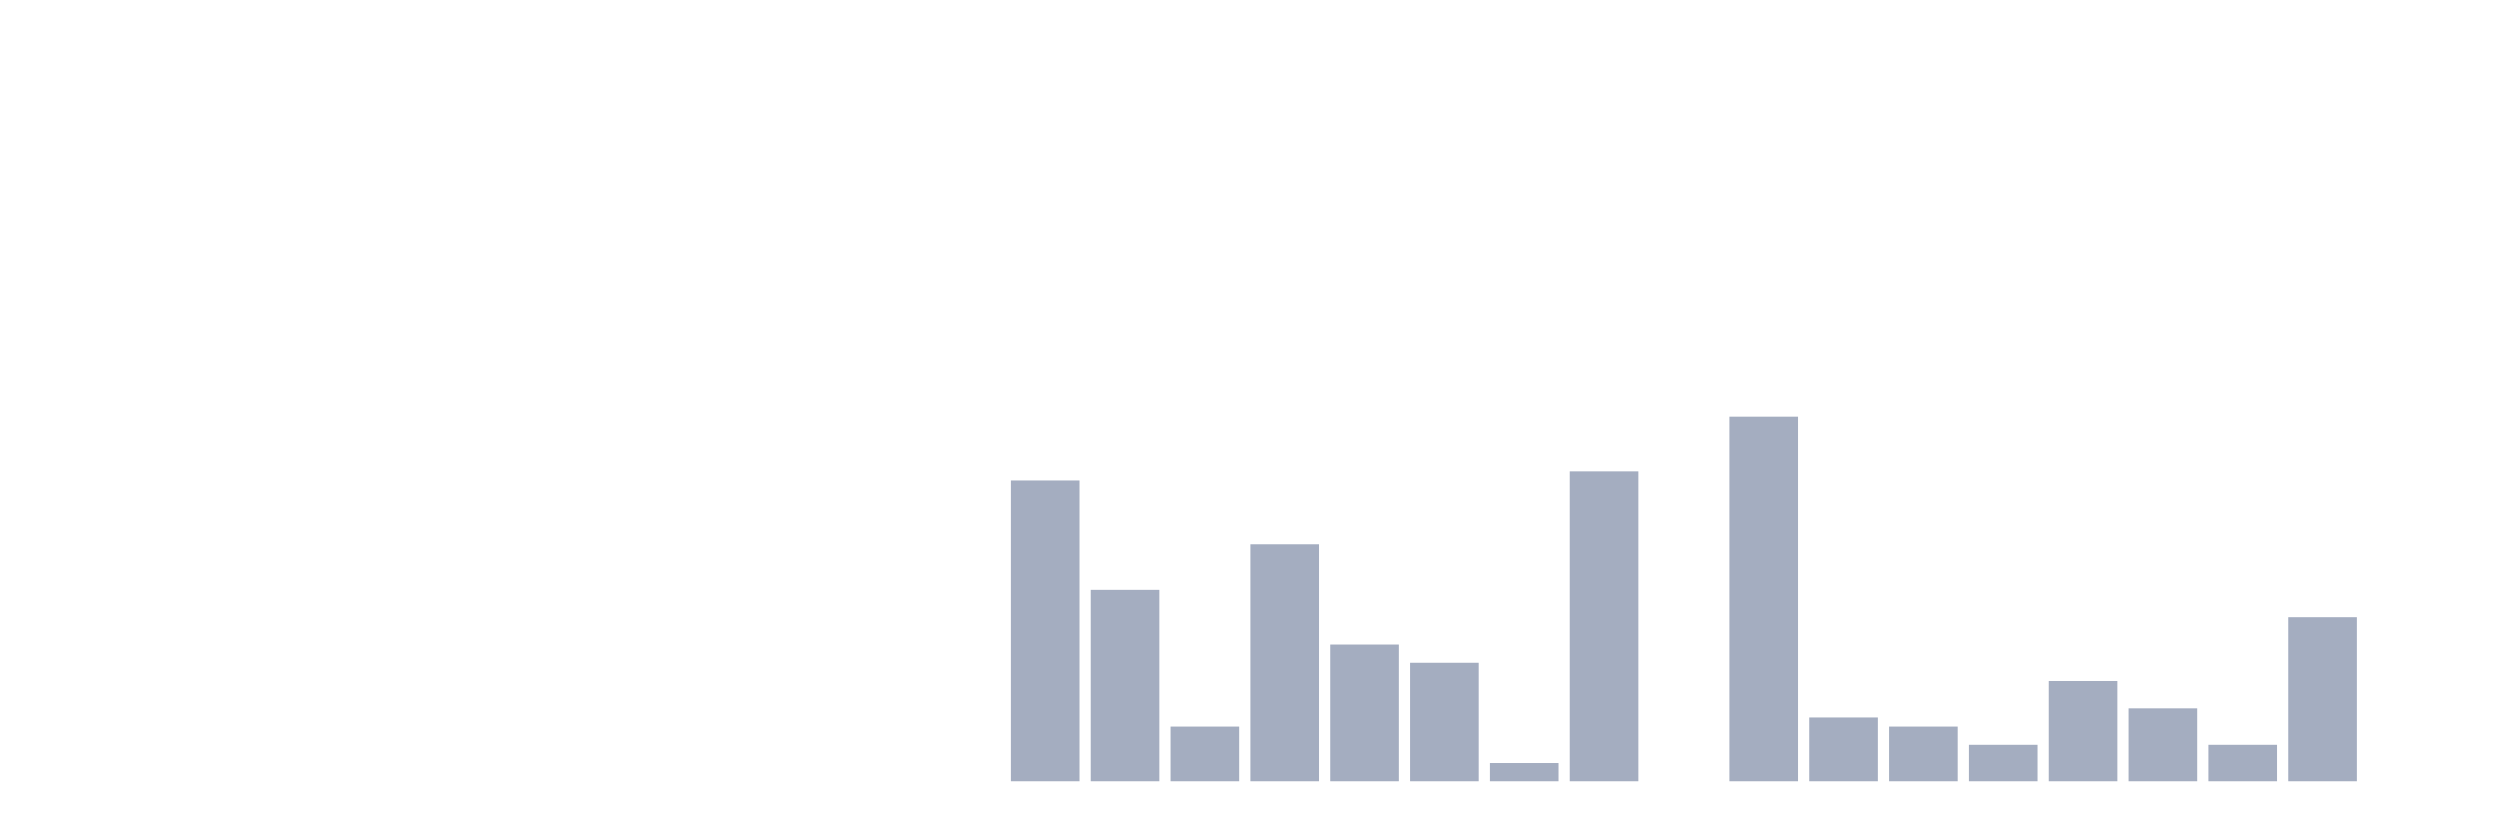
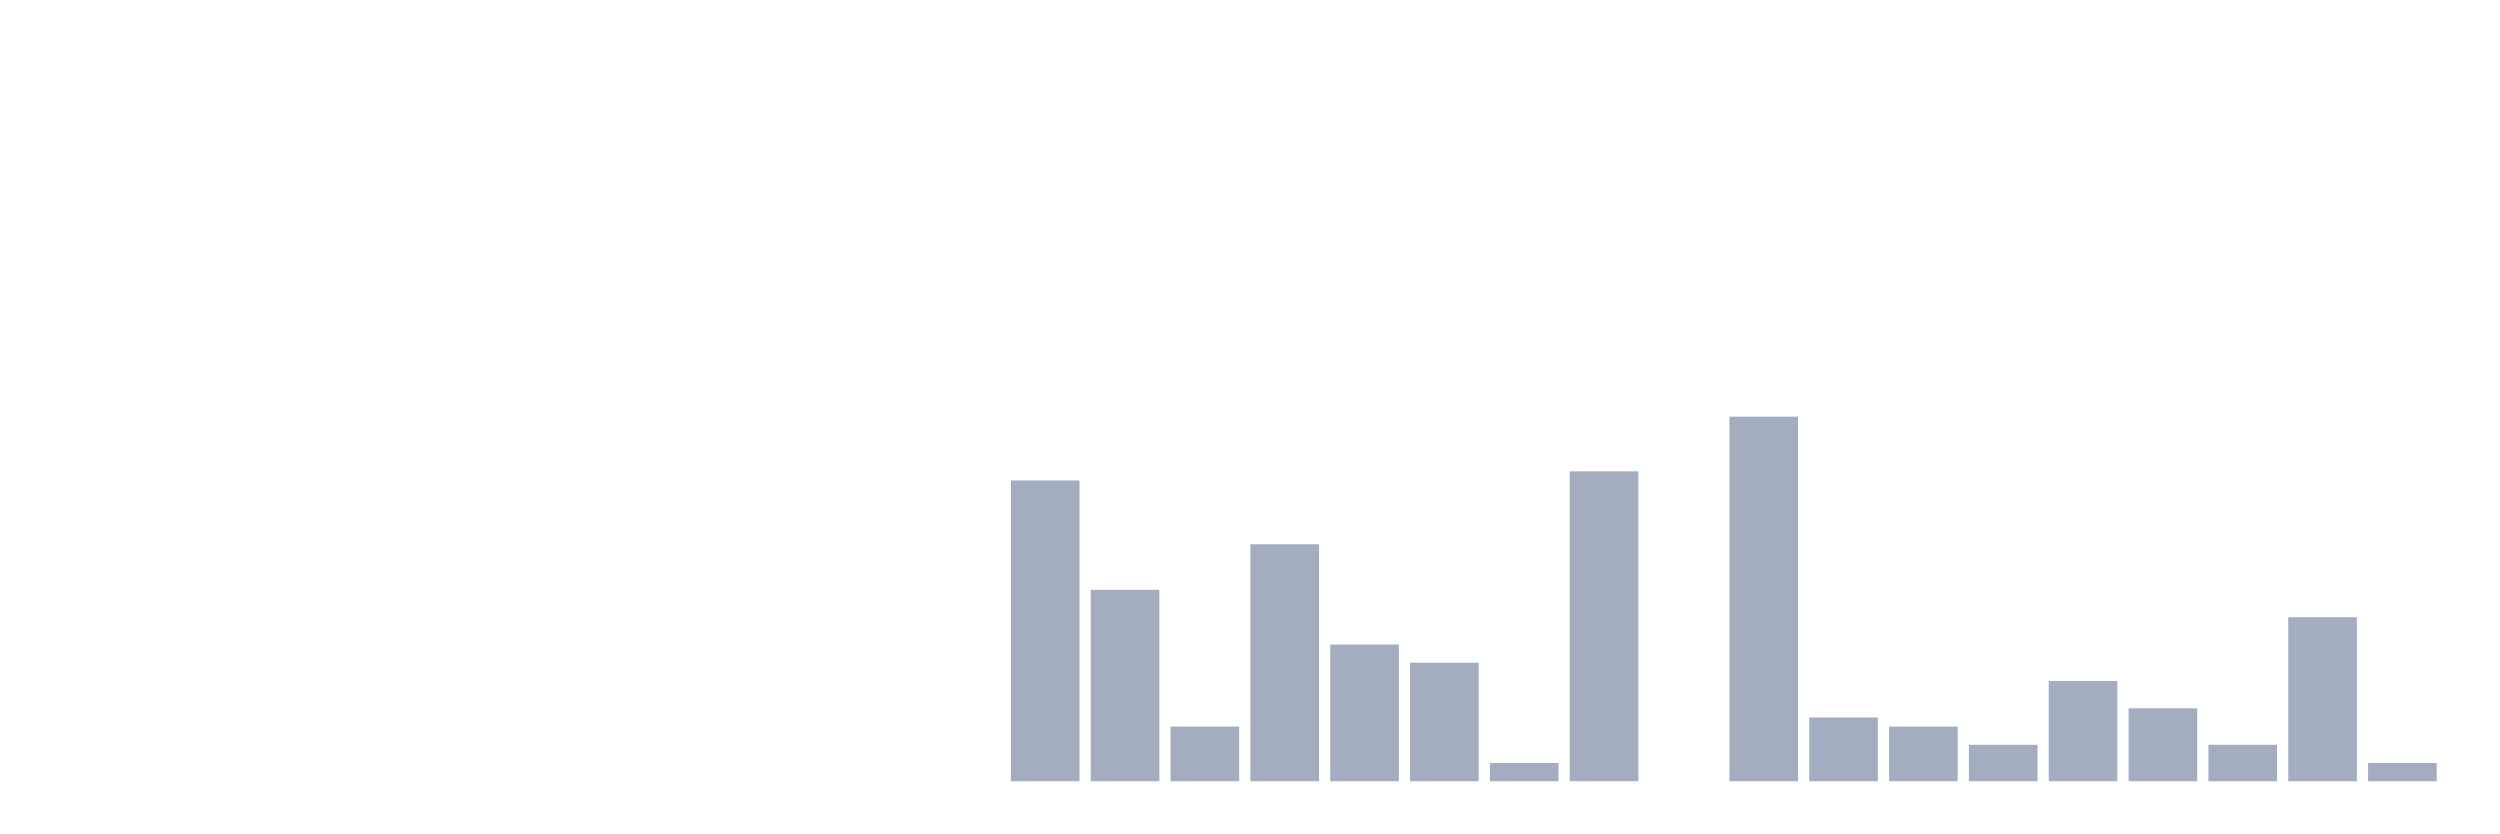
<svg xmlns="http://www.w3.org/2000/svg" viewBox="0 0 480 160">
  <g transform="translate(10,10)">
    <rect class="bar" x="0.153" width="13.175" y="140" height="0" fill="rgb(164,173,192)" />
    <rect class="bar" x="15.482" width="13.175" y="140" height="0" fill="rgb(164,173,192)" />
    <rect class="bar" x="30.81" width="13.175" y="140" height="0" fill="rgb(164,173,192)" />
    <rect class="bar" x="46.138" width="13.175" y="140" height="0" fill="rgb(164,173,192)" />
    <rect class="bar" x="61.466" width="13.175" y="140" height="0" fill="rgb(164,173,192)" />
    <rect class="bar" x="76.794" width="13.175" y="140" height="0" fill="rgb(164,173,192)" />
    <rect class="bar" x="92.123" width="13.175" y="140" height="0" fill="rgb(164,173,192)" />
    <rect class="bar" x="107.451" width="13.175" y="140" height="0" fill="rgb(164,173,192)" />
    <rect class="bar" x="122.779" width="13.175" y="140" height="0" fill="rgb(164,173,192)" />
    <rect class="bar" x="138.107" width="13.175" y="140" height="0" fill="rgb(164,173,192)" />
    <rect class="bar" x="153.436" width="13.175" y="140" height="0" fill="rgb(164,173,192)" />
    <rect class="bar" x="168.764" width="13.175" y="140" height="0" fill="rgb(164,173,192)" />
    <rect class="bar" x="184.092" width="13.175" y="82.25" height="57.75" fill="rgb(164,173,192)" />
    <rect class="bar" x="199.42" width="13.175" y="103.25" height="36.75" fill="rgb(164,173,192)" />
    <rect class="bar" x="214.748" width="13.175" y="129.5" height="10.5" fill="rgb(164,173,192)" />
    <rect class="bar" x="230.077" width="13.175" y="94.5" height="45.5" fill="rgb(164,173,192)" />
    <rect class="bar" x="245.405" width="13.175" y="113.75" height="26.25" fill="rgb(164,173,192)" />
    <rect class="bar" x="260.733" width="13.175" y="117.25" height="22.75" fill="rgb(164,173,192)" />
    <rect class="bar" x="276.061" width="13.175" y="136.5" height="3.5" fill="rgb(164,173,192)" />
    <rect class="bar" x="291.39" width="13.175" y="80.5" height="59.5" fill="rgb(164,173,192)" />
    <rect class="bar" x="306.718" width="13.175" y="140" height="0" fill="rgb(164,173,192)" />
    <rect class="bar" x="322.046" width="13.175" y="70" height="70" fill="rgb(164,173,192)" />
    <rect class="bar" x="337.374" width="13.175" y="127.75" height="12.25" fill="rgb(164,173,192)" />
    <rect class="bar" x="352.702" width="13.175" y="129.5" height="10.5" fill="rgb(164,173,192)" />
    <rect class="bar" x="368.031" width="13.175" y="133" height="7" fill="rgb(164,173,192)" />
    <rect class="bar" x="383.359" width="13.175" y="120.75" height="19.25" fill="rgb(164,173,192)" />
    <rect class="bar" x="398.687" width="13.175" y="126" height="14" fill="rgb(164,173,192)" />
    <rect class="bar" x="414.015" width="13.175" y="133" height="7" fill="rgb(164,173,192)" />
    <rect class="bar" x="429.344" width="13.175" y="108.5" height="31.5" fill="rgb(164,173,192)" />
-     <rect class="bar" x="444.672" width="13.175" y="140" height="0" fill="rgb(164,173,192)" />
+     <rect class="bar" x="444.672" width="13.175" y="136.5" height="3.5" fill="rgb(164,173,192)" />
  </g>
</svg>
